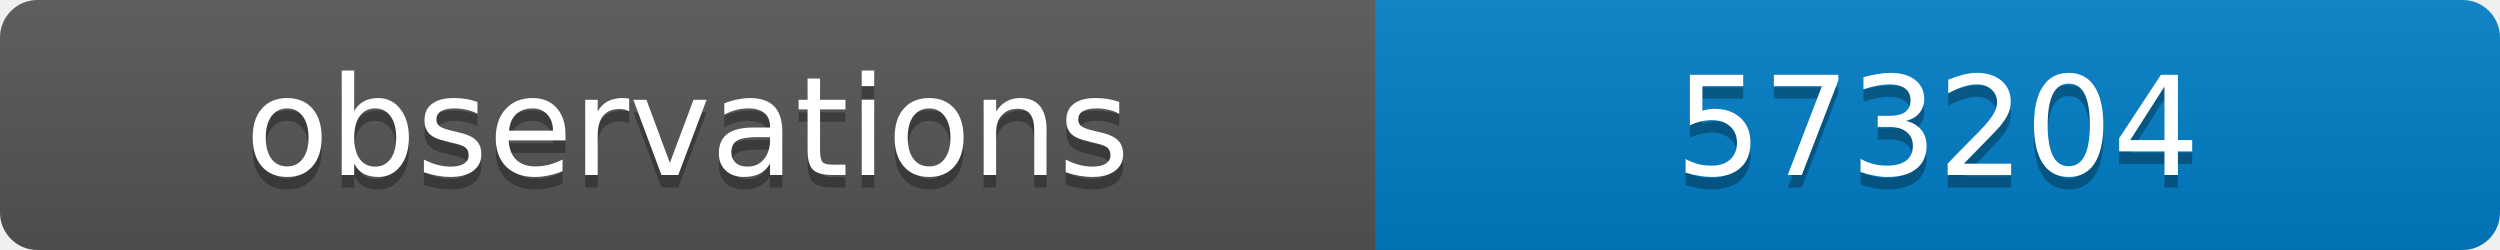
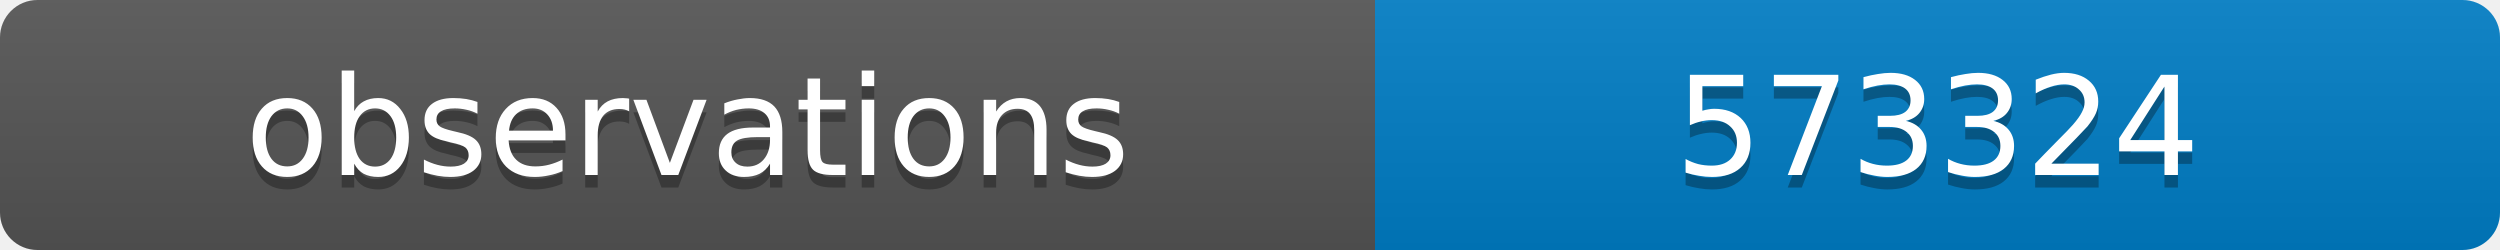
<svg xmlns="http://www.w3.org/2000/svg" width="200" height="20">
  <linearGradient id="b" x2="0" y2="100%">
    <stop offset="0" stop-color="#bbb" stop-opacity=".1" />
    <stop offset="1" stop-opacity=".1" />
  </linearGradient>
  <clipPath id="a">
    <rect width="200" height="20" rx="3" fill="#fff" />
  </clipPath>
  <g clip-path="url(#a)">
    <path fill="#555" d="M0 0h110v20H0z" />
    <path fill="#007ec6" d="M110 0h90v20H110z" />
    <path fill="url(#b)" d="M0 0h200v20H0z" />
  </g>
  <g fill="#fff" text-anchor="middle" font-family="DejaVu Sans,Verdana,Geneva,sans-serif" font-size="11">
    <text x="55" y="15" fill="#010101" fill-opacity=".3">observations</text>
    <text x="55" y="14">observations</text>
-     <text x="155" y="15" fill="#010101" fill-opacity=".3">573204</text>
-     <text x="155" y="14">573204</text>
+     <text x="155" y="15" fill="#010101" fill-opacity=".3">573324</text>
+     <text x="155" y="14">573324</text>
  </g>
</svg>
